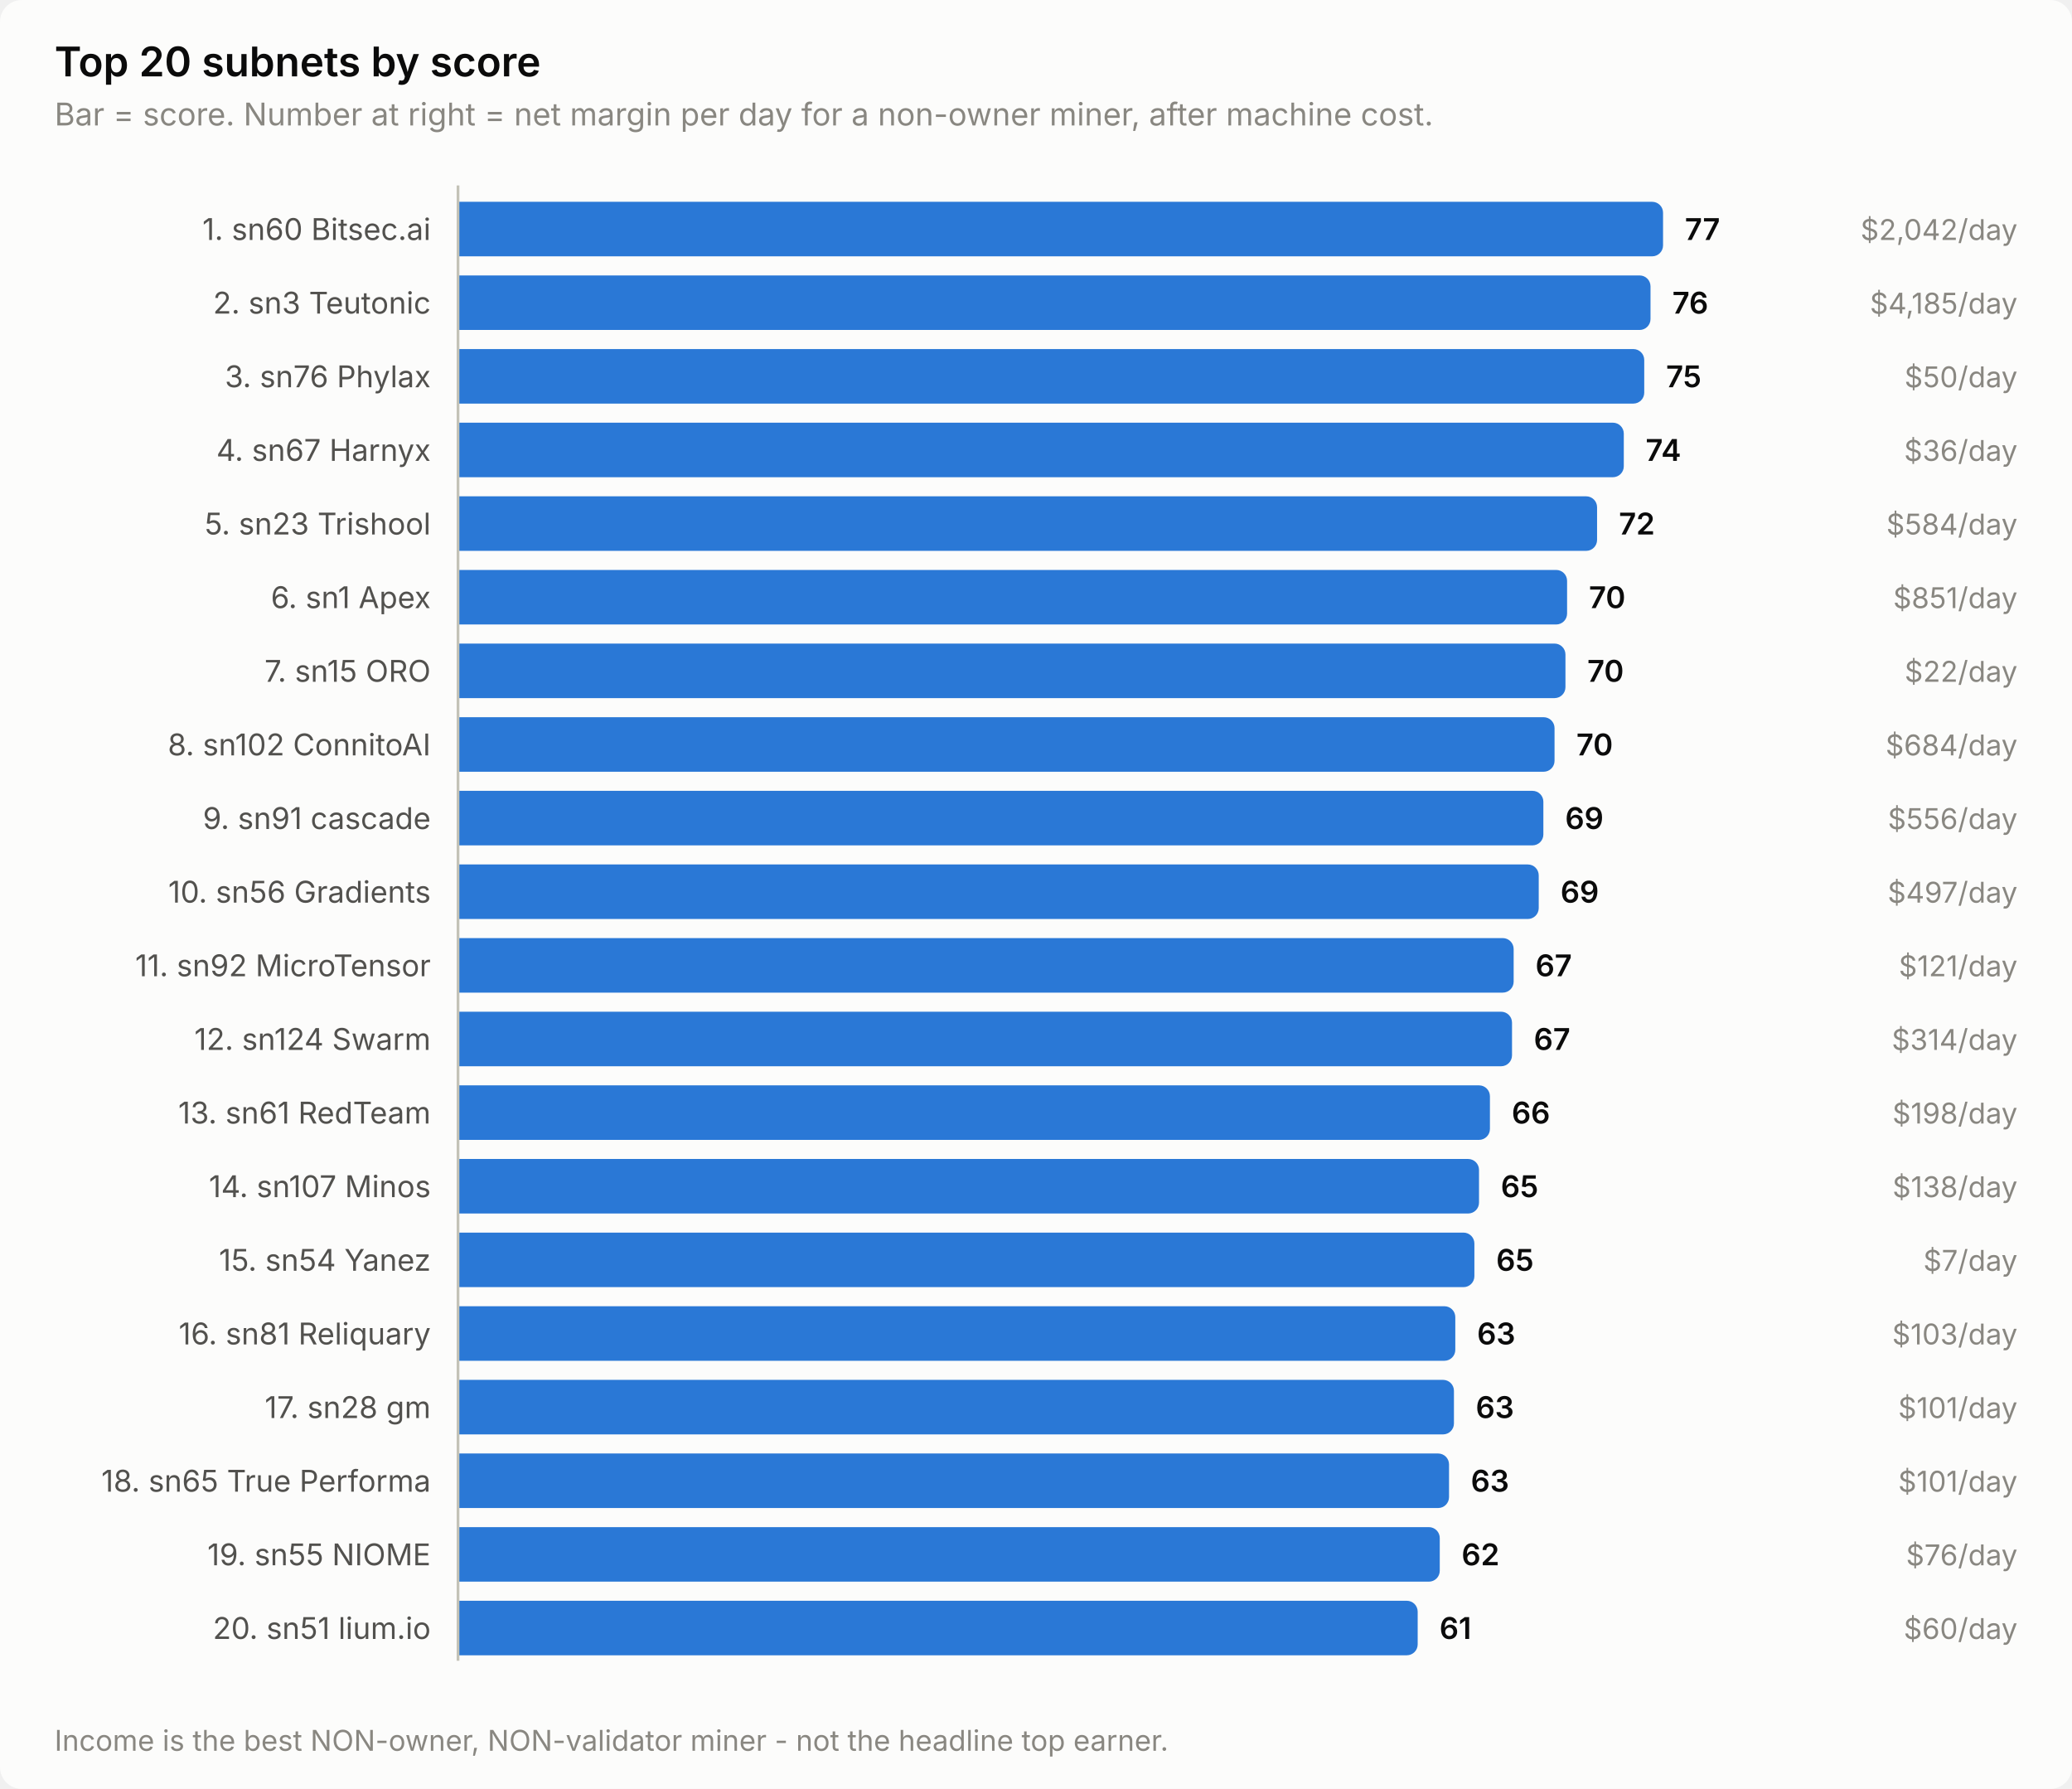
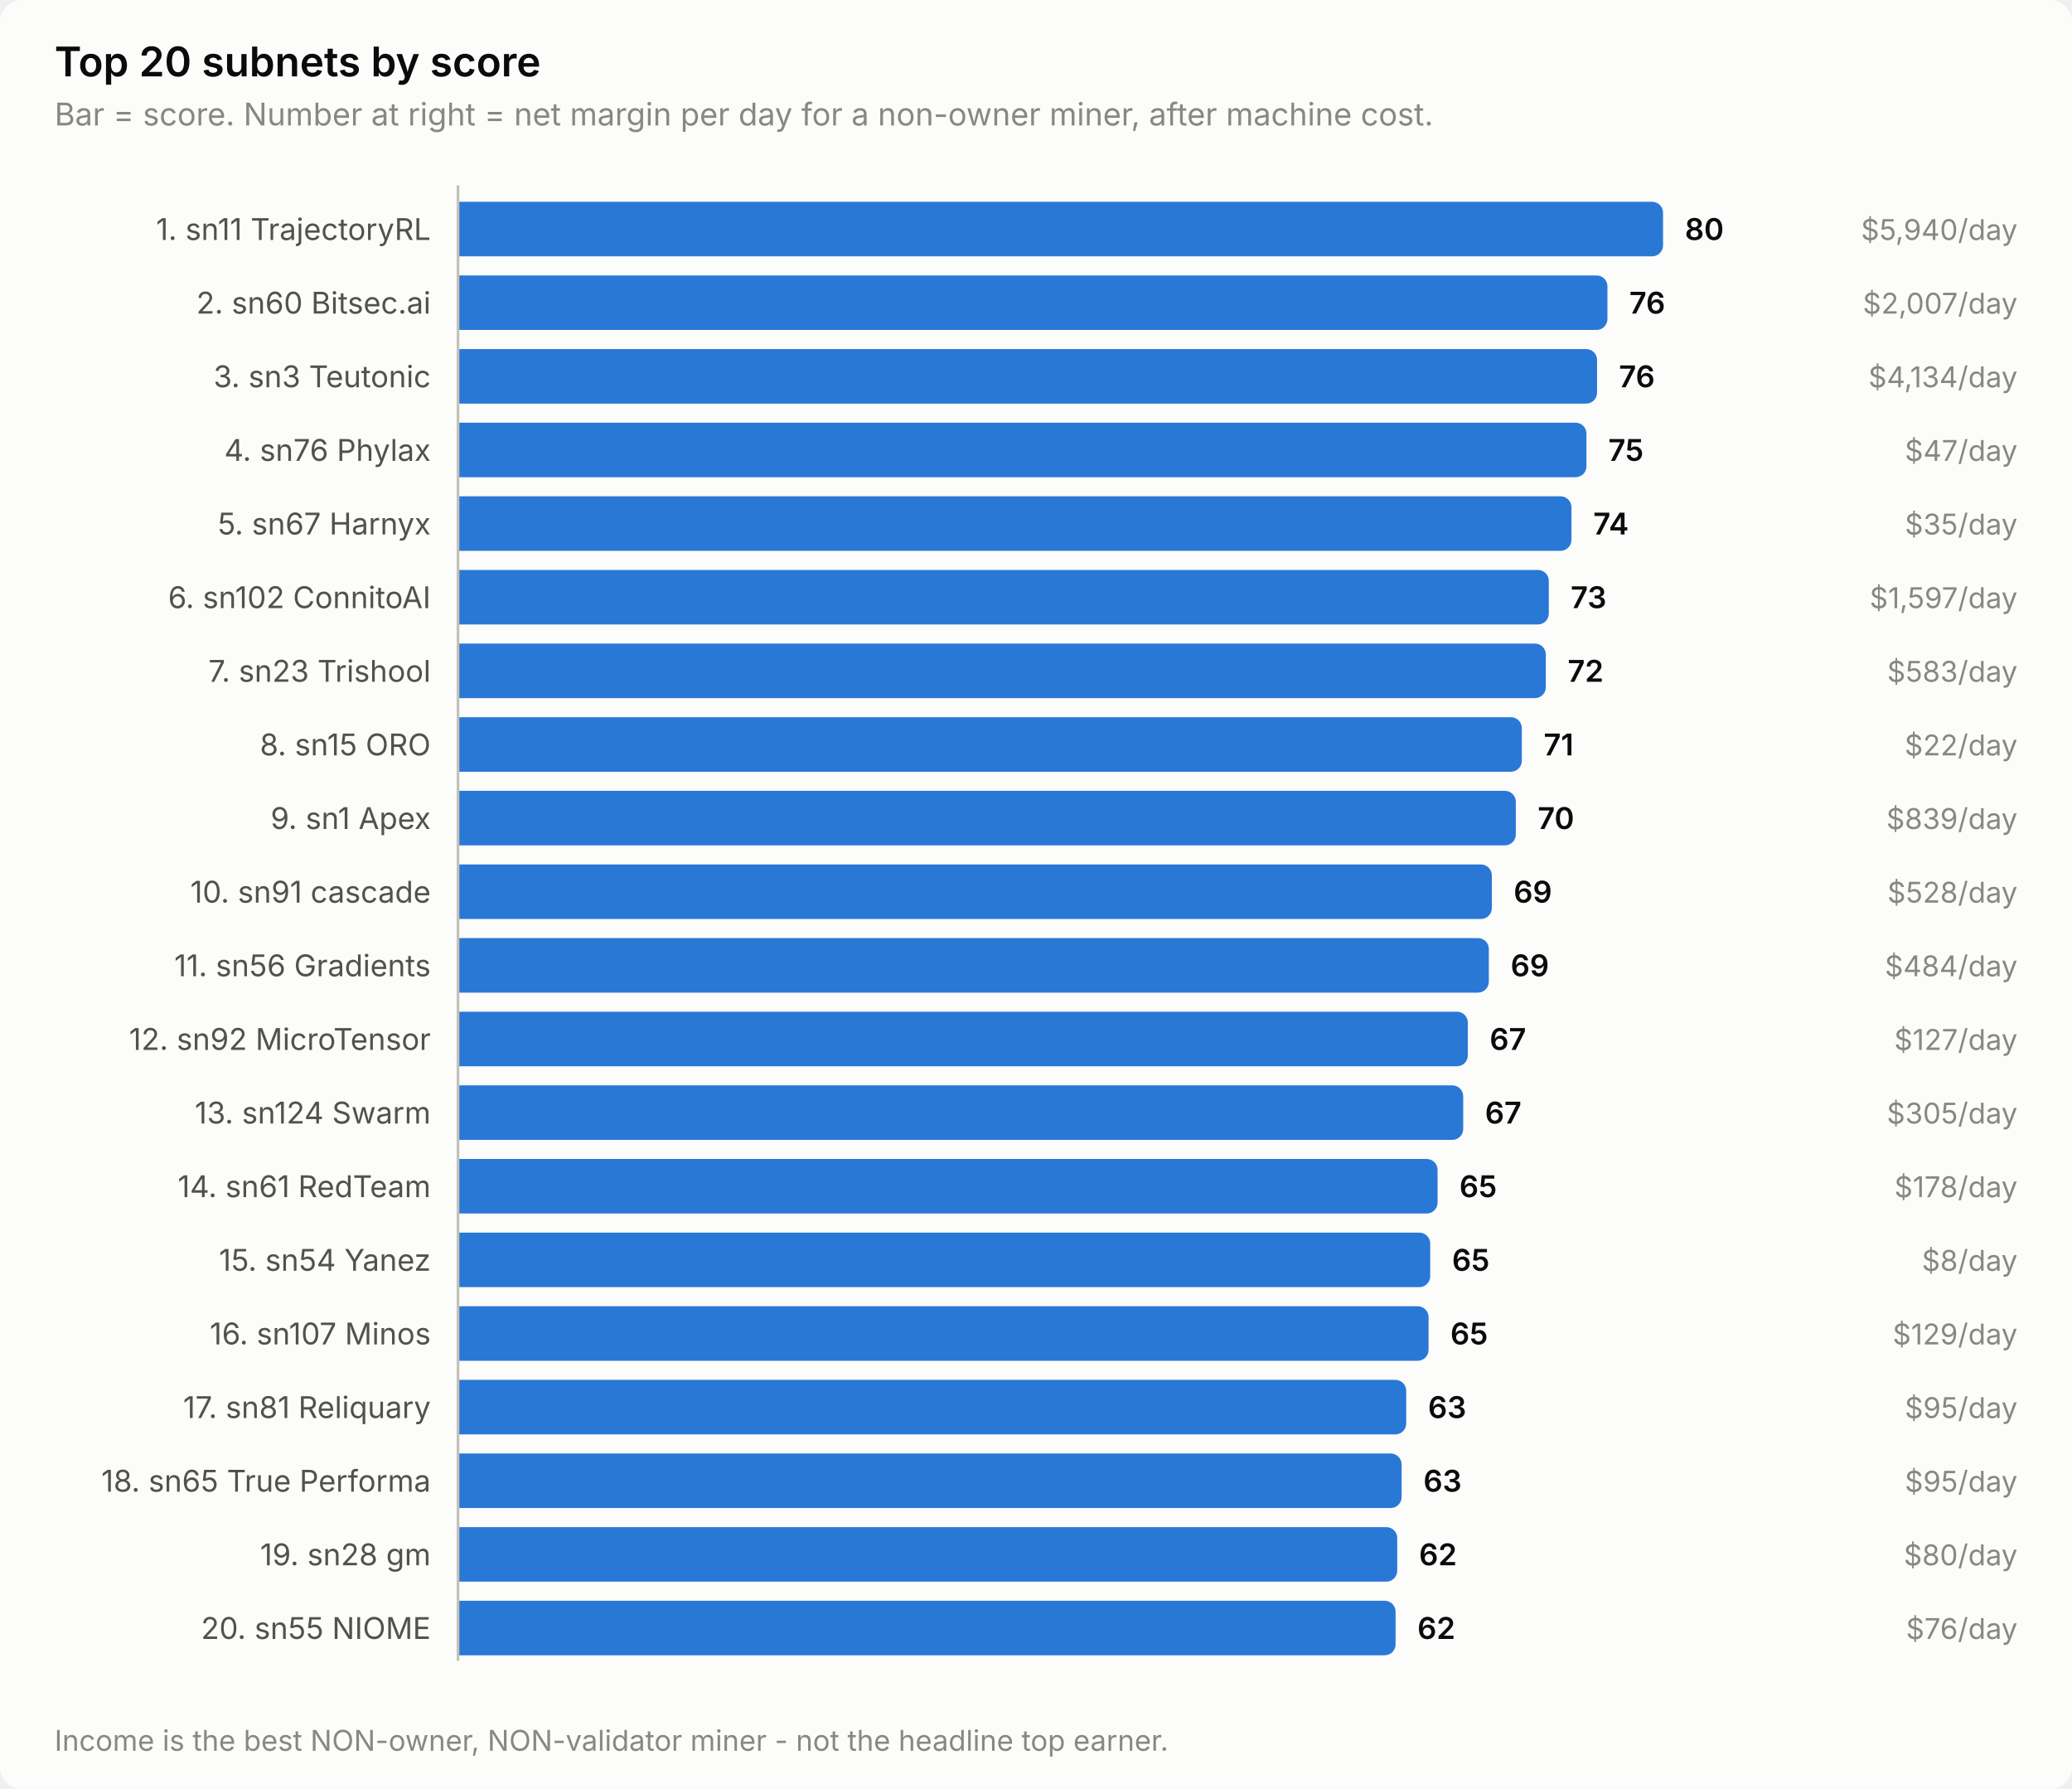
<svg xmlns="http://www.w3.org/2000/svg" width="760" height="656" viewBox="0 0 760 656" role="img" aria-label="Top 20 subnets by score">
  <style>
    text { font-family: system-ui, -apple-system, 'Segoe UI', sans-serif; }
    .t-title { font-size: 15px; font-weight: 600; }
    .t-sub { font-size: 11.5px; }
    .t-lab { font-size: 11px; }
    .t-val { font-size: 11px; font-weight: 600; font-variant-numeric: tabular-nums; }
    .t-tick { font-size: 10.5px; font-variant-numeric: tabular-nums; }

    .surface { fill: #fcfcfb; }
    .ink { fill: #0b0b0b; }
    .ink2 { fill: #52514e; }
    .muted { fill: #898781; }
    .grid { stroke: #e1e0d9; }
    .axis { stroke: #c3c2b7; }
    .accent { fill: #2a78d6; }
    .critical { fill: #d03b3b; }
    .deemph { fill: #d8d7d0; }

    @media (prefers-color-scheme: dark) {
      .surface { fill: #1a1a19; }
      .ink { fill: #ffffff; }
      .ink2 { fill: #c3c2b7; }
      .muted { fill: #898781; }
      .grid { stroke: #2c2c2a; }
      .axis { stroke: #383835; }
      .accent { fill: #3987e5; }
      .deemph { fill: #3a3a37; }
    }
</style>
  <rect class="surface" width="760" height="656" rx="8" />
  <text class="ink t-title" x="20" y="28">Top 20 subnets by score</text>
  <text class="muted t-sub" x="20" y="46">Bar = score. Number at right = net margin per day for a non-owner miner, after machine cost.</text>
-   <text class="ink2 t-lab" x="158" y="88" text-anchor="end">1. sn60 Bitsec.ai</text>
+   <text class="ink2 t-lab" x="158" y="88" text-anchor="end">1. sn11 TrajectoryRL</text>
  <path class="accent" d="M168.0,74.0 H606.0 a4.0,4.0 0 0 1 4.0,4.0 V90.0 a4.0,4.0 0 0 1 -4.0,4.0 H168.0 Z" />
-   <text class="ink t-val" x="618.0" y="88">77</text>
-   <text class="muted t-tick" x="740" y="88" text-anchor="end">$2,042/day</text>
-   <text class="ink2 t-lab" x="158" y="115" text-anchor="end">2. sn3 Teutonic</text>
-   <path class="accent" d="M168.0,101.0 H601.4 a4.0,4.0 0 0 1 4.0,4.0 V117.0 a4.0,4.0 0 0 1 -4.0,4.0 H168.0 Z" />
-   <text class="ink t-val" x="613.4" y="115">76</text>
-   <text class="muted t-tick" x="740" y="115" text-anchor="end">$4,185/day</text>
-   <text class="ink2 t-lab" x="158" y="142" text-anchor="end">3. sn76 Phylax</text>
-   <path class="accent" d="M168.0,128.0 H599.1 a4.0,4.0 0 0 1 4.0,4.0 V144.0 a4.0,4.0 0 0 1 -4.0,4.0 H168.0 Z" />
-   <text class="ink t-val" x="611.1" y="142">75</text>
-   <text class="muted t-tick" x="740" y="142" text-anchor="end">$50/day</text>
-   <text class="ink2 t-lab" x="158" y="169" text-anchor="end">4. sn67 Harnyx</text>
-   <path class="accent" d="M168.0,155.0 H591.6 a4.0,4.0 0 0 1 4.0,4.0 V171.0 a4.0,4.0 0 0 1 -4.0,4.0 H168.0 Z" />
-   <text class="ink t-val" x="603.6" y="169">74</text>
-   <text class="muted t-tick" x="740" y="169" text-anchor="end">$36/day</text>
-   <text class="ink2 t-lab" x="158" y="196" text-anchor="end">5. sn23 Trishool</text>
-   <path class="accent" d="M168.0,182.0 H581.8 a4.0,4.0 0 0 1 4.0,4.0 V198.0 a4.0,4.0 0 0 1 -4.0,4.0 H168.0 Z" />
-   <text class="ink t-val" x="593.8" y="196">72</text>
-   <text class="muted t-tick" x="740" y="196" text-anchor="end">$584/day</text>
-   <text class="ink2 t-lab" x="158" y="223" text-anchor="end">6. sn1 Apex</text>
-   <path class="accent" d="M168.0,209.0 H570.8 a4.0,4.0 0 0 1 4.0,4.0 V225.0 a4.0,4.0 0 0 1 -4.0,4.0 H168.0 Z" />
-   <text class="ink t-val" x="582.8" y="223">70</text>
-   <text class="muted t-tick" x="740" y="223" text-anchor="end">$851/day</text>
-   <text class="ink2 t-lab" x="158" y="250" text-anchor="end">7. sn15 ORO</text>
-   <path class="accent" d="M168.0,236.0 H570.2 a4.0,4.0 0 0 1 4.0,4.0 V252.0 a4.0,4.0 0 0 1 -4.0,4.0 H168.0 Z" />
-   <text class="ink t-val" x="582.2" y="250">70</text>
-   <text class="muted t-tick" x="740" y="250" text-anchor="end">$22/day</text>
-   <text class="ink2 t-lab" x="158" y="277" text-anchor="end">8. sn102 ConnitoAI</text>
-   <path class="accent" d="M168.0,263.0 H566.2 a4.0,4.0 0 0 1 4.0,4.0 V279.0 a4.0,4.0 0 0 1 -4.0,4.0 H168.0 Z" />
-   <text class="ink t-val" x="578.2" y="277">70</text>
-   <text class="muted t-tick" x="740" y="277" text-anchor="end">$684/day</text>
-   <text class="ink2 t-lab" x="158" y="304" text-anchor="end">9. sn91 cascade</text>
-   <path class="accent" d="M168.0,290.0 H562.1 a4.0,4.0 0 0 1 4.0,4.0 V306.0 a4.0,4.0 0 0 1 -4.0,4.0 H168.0 Z" />
-   <text class="ink t-val" x="574.1" y="304">69</text>
-   <text class="muted t-tick" x="740" y="304" text-anchor="end">$556/day</text>
-   <text class="ink2 t-lab" x="158" y="331" text-anchor="end">10. sn56 Gradients</text>
-   <path class="accent" d="M168.0,317.0 H560.4 a4.0,4.0 0 0 1 4.0,4.0 V333.0 a4.0,4.0 0 0 1 -4.0,4.0 H168.0 Z" />
-   <text class="ink t-val" x="572.4" y="331">69</text>
-   <text class="muted t-tick" x="740" y="331" text-anchor="end">$497/day</text>
-   <text class="ink2 t-lab" x="158" y="358" text-anchor="end">11. sn92 MicroTensor</text>
-   <path class="accent" d="M168.0,344.0 H551.2 a4.0,4.0 0 0 1 4.0,4.0 V360.0 a4.0,4.0 0 0 1 -4.0,4.0 H168.0 Z" />
-   <text class="ink t-val" x="563.2" y="358">67</text>
-   <text class="muted t-tick" x="740" y="358" text-anchor="end">$121/day</text>
-   <text class="ink2 t-lab" x="158" y="385" text-anchor="end">12. sn124 Swarm</text>
-   <path class="accent" d="M168.0,371.0 H550.6 a4.0,4.0 0 0 1 4.0,4.0 V387.0 a4.0,4.0 0 0 1 -4.0,4.0 H168.0 Z" />
-   <text class="ink t-val" x="562.6" y="385">67</text>
-   <text class="muted t-tick" x="740" y="385" text-anchor="end">$314/day</text>
-   <text class="ink2 t-lab" x="158" y="412" text-anchor="end">13. sn61 RedTeam</text>
-   <path class="accent" d="M168.0,398.0 H542.5 a4.0,4.0 0 0 1 4.0,4.0 V414.0 a4.0,4.0 0 0 1 -4.0,4.0 H168.0 Z" />
-   <text class="ink t-val" x="554.5" y="412">66</text>
-   <text class="muted t-tick" x="740" y="412" text-anchor="end">$198/day</text>
-   <text class="ink2 t-lab" x="158" y="439" text-anchor="end">14. sn107 Minos</text>
-   <path class="accent" d="M168.0,425.0 H538.5 a4.0,4.0 0 0 1 4.0,4.0 V441.0 a4.0,4.0 0 0 1 -4.0,4.0 H168.0 Z" />
-   <text class="ink t-val" x="550.5" y="439">65</text>
-   <text class="muted t-tick" x="740" y="439" text-anchor="end">$138/day</text>
+   <text class="ink t-val" x="618.0" y="88">80</text>
+   <text class="muted t-tick" x="740" y="88" text-anchor="end">$5,940/day</text>
+   <text class="ink2 t-lab" x="158" y="115" text-anchor="end">2. sn60 Bitsec.ai</text>
+   <path class="accent" d="M168.0,101.0 H585.6 a4.0,4.0 0 0 1 4.0,4.0 V117.0 a4.0,4.0 0 0 1 -4.0,4.0 H168.0 Z" />
+   <text class="ink t-val" x="597.6" y="115">76</text>
+   <text class="muted t-tick" x="740" y="115" text-anchor="end">$2,007/day</text>
+   <text class="ink2 t-lab" x="158" y="142" text-anchor="end">3. sn3 Teutonic</text>
+   <path class="accent" d="M168.0,128.0 H581.8 a4.0,4.0 0 0 1 4.0,4.0 V144.0 a4.0,4.0 0 0 1 -4.0,4.0 H168.0 Z" />
+   <text class="ink t-val" x="593.8" y="142">76</text>
+   <text class="muted t-tick" x="740" y="142" text-anchor="end">$4,134/day</text>
+   <text class="ink2 t-lab" x="158" y="169" text-anchor="end">4. sn76 Phylax</text>
+   <path class="accent" d="M168.0,155.0 H577.9 a4.0,4.0 0 0 1 4.0,4.0 V171.0 a4.0,4.0 0 0 1 -4.0,4.0 H168.0 Z" />
+   <text class="ink t-val" x="589.9" y="169">75</text>
+   <text class="muted t-tick" x="740" y="169" text-anchor="end">$47/day</text>
+   <text class="ink2 t-lab" x="158" y="196" text-anchor="end">5. sn67 Harnyx</text>
+   <path class="accent" d="M168.0,182.0 H572.4 a4.0,4.0 0 0 1 4.0,4.0 V198.0 a4.0,4.0 0 0 1 -4.0,4.0 H168.0 Z" />
+   <text class="ink t-val" x="584.4" y="196">74</text>
+   <text class="muted t-tick" x="740" y="196" text-anchor="end">$35/day</text>
+   <text class="ink2 t-lab" x="158" y="223" text-anchor="end">6. sn102 ConnitoAI</text>
+   <path class="accent" d="M168.0,209.0 H564.1 a4.0,4.0 0 0 1 4.0,4.0 V225.0 a4.0,4.0 0 0 1 -4.0,4.0 H168.0 Z" />
+   <text class="ink t-val" x="576.1" y="223">73</text>
+   <text class="muted t-tick" x="740" y="223" text-anchor="end">$1,597/day</text>
+   <text class="ink2 t-lab" x="158" y="250" text-anchor="end">7. sn23 Trishool</text>
+   <path class="accent" d="M168.0,236.0 H563.0 a4.0,4.0 0 0 1 4.0,4.0 V252.0 a4.0,4.0 0 0 1 -4.0,4.0 H168.0 Z" />
+   <text class="ink t-val" x="575.0" y="250">72</text>
+   <text class="muted t-tick" x="740" y="250" text-anchor="end">$583/day</text>
+   <text class="ink2 t-lab" x="158" y="277" text-anchor="end">8. sn15 ORO</text>
+   <path class="accent" d="M168.0,263.0 H554.2 a4.0,4.0 0 0 1 4.0,4.0 V279.0 a4.0,4.0 0 0 1 -4.0,4.0 H168.0 Z" />
+   <text class="ink t-val" x="566.2" y="277">71</text>
+   <text class="muted t-tick" x="740" y="277" text-anchor="end">$22/day</text>
+   <text class="ink2 t-lab" x="158" y="304" text-anchor="end">9. sn1 Apex</text>
+   <path class="accent" d="M168.0,290.0 H552.0 a4.0,4.0 0 0 1 4.0,4.0 V306.0 a4.0,4.0 0 0 1 -4.0,4.0 H168.0 Z" />
+   <text class="ink t-val" x="564.0" y="304">70</text>
+   <text class="muted t-tick" x="740" y="304" text-anchor="end">$839/day</text>
+   <text class="ink2 t-lab" x="158" y="331" text-anchor="end">10. sn91 cascade</text>
+   <path class="accent" d="M168.0,317.0 H543.2 a4.0,4.0 0 0 1 4.0,4.0 V333.0 a4.0,4.0 0 0 1 -4.0,4.0 H168.0 Z" />
+   <text class="ink t-val" x="555.2" y="331">69</text>
+   <text class="muted t-tick" x="740" y="331" text-anchor="end">$528/day</text>
+   <text class="ink2 t-lab" x="158" y="358" text-anchor="end">11. sn56 Gradients</text>
+   <path class="accent" d="M168.0,344.0 H542.1 a4.0,4.0 0 0 1 4.0,4.0 V360.0 a4.0,4.0 0 0 1 -4.0,4.0 H168.0 Z" />
+   <text class="ink t-val" x="554.1" y="358">69</text>
+   <text class="muted t-tick" x="740" y="358" text-anchor="end">$484/day</text>
+   <text class="ink2 t-lab" x="158" y="385" text-anchor="end">12. sn92 MicroTensor</text>
+   <path class="accent" d="M168.0,371.0 H534.4 a4.0,4.0 0 0 1 4.0,4.0 V387.0 a4.0,4.0 0 0 1 -4.0,4.0 H168.0 Z" />
+   <text class="ink t-val" x="546.4" y="385">67</text>
+   <text class="muted t-tick" x="740" y="385" text-anchor="end">$127/day</text>
+   <text class="ink2 t-lab" x="158" y="412" text-anchor="end">13. sn124 Swarm</text>
+   <path class="accent" d="M168.0,398.0 H532.7 a4.0,4.0 0 0 1 4.0,4.0 V414.0 a4.0,4.0 0 0 1 -4.0,4.0 H168.0 Z" />
+   <text class="ink t-val" x="544.7" y="412">67</text>
+   <text class="muted t-tick" x="740" y="412" text-anchor="end">$305/day</text>
+   <text class="ink2 t-lab" x="158" y="439" text-anchor="end">14. sn61 RedTeam</text>
+   <path class="accent" d="M168.0,425.0 H523.3 a4.0,4.0 0 0 1 4.0,4.0 V441.0 a4.0,4.0 0 0 1 -4.0,4.0 H168.0 Z" />
+   <text class="ink t-val" x="535.3" y="439">65</text>
+   <text class="muted t-tick" x="740" y="439" text-anchor="end">$178/day</text>
  <text class="ink2 t-lab" x="158" y="466" text-anchor="end">15. sn54 Yanez</text>
-   <path class="accent" d="M168.0,452.0 H536.8 a4.0,4.0 0 0 1 4.0,4.0 V468.0 a4.0,4.0 0 0 1 -4.0,4.0 H168.0 Z" />
-   <text class="ink t-val" x="548.8" y="466">65</text>
-   <text class="muted t-tick" x="740" y="466" text-anchor="end">$7/day</text>
-   <text class="ink2 t-lab" x="158" y="493" text-anchor="end">16. sn81 Reliquary</text>
-   <path class="accent" d="M168.0,479.0 H529.8 a4.0,4.0 0 0 1 4.0,4.0 V495.0 a4.0,4.0 0 0 1 -4.0,4.0 H168.0 Z" />
-   <text class="ink t-val" x="541.8" y="493">63</text>
-   <text class="muted t-tick" x="740" y="493" text-anchor="end">$103/day</text>
-   <text class="ink2 t-lab" x="158" y="520" text-anchor="end">17. sn28 gm</text>
-   <path class="accent" d="M168.0,506.0 H529.3 a4.0,4.0 0 0 1 4.0,4.0 V522.0 a4.0,4.0 0 0 1 -4.0,4.0 H168.0 Z" />
-   <text class="ink t-val" x="541.3" y="520">63</text>
-   <text class="muted t-tick" x="740" y="520" text-anchor="end">$101/day</text>
+   <path class="accent" d="M168.0,452.0 H520.6 a4.0,4.0 0 0 1 4.0,4.0 V468.0 a4.0,4.0 0 0 1 -4.0,4.0 H168.0 Z" />
+   <text class="ink t-val" x="532.6" y="466">65</text>
+   <text class="muted t-tick" x="740" y="466" text-anchor="end">$8/day</text>
+   <text class="ink2 t-lab" x="158" y="493" text-anchor="end">16. sn107 Minos</text>
+   <path class="accent" d="M168.0,479.0 H520.0 a4.0,4.0 0 0 1 4.0,4.0 V495.0 a4.0,4.0 0 0 1 -4.0,4.0 H168.0 Z" />
+   <text class="ink t-val" x="532.0" y="493">65</text>
+   <text class="muted t-tick" x="740" y="493" text-anchor="end">$129/day</text>
+   <text class="ink2 t-lab" x="158" y="520" text-anchor="end">17. sn81 Reliquary</text>
+   <path class="accent" d="M168.0,506.0 H511.8 a4.0,4.0 0 0 1 4.0,4.0 V522.0 a4.0,4.0 0 0 1 -4.0,4.0 H168.0 Z" />
+   <text class="ink t-val" x="523.8" y="520">63</text>
+   <text class="muted t-tick" x="740" y="520" text-anchor="end">$95/day</text>
  <text class="ink2 t-lab" x="158" y="547" text-anchor="end">18. sn65 True Performa</text>
-   <path class="accent" d="M168.0,533.0 H527.5 a4.0,4.0 0 0 1 4.0,4.0 V549.0 a4.0,4.0 0 0 1 -4.0,4.0 H168.0 Z" />
-   <text class="ink t-val" x="539.5" y="547">63</text>
-   <text class="muted t-tick" x="740" y="547" text-anchor="end">$101/day</text>
-   <text class="ink2 t-lab" x="158" y="574" text-anchor="end">19. sn55 NIOME</text>
-   <path class="accent" d="M168.0,560.0 H524.1 a4.0,4.0 0 0 1 4.0,4.0 V576.0 a4.0,4.0 0 0 1 -4.0,4.0 H168.0 Z" />
-   <text class="ink t-val" x="536.1" y="574">62</text>
-   <text class="muted t-tick" x="740" y="574" text-anchor="end">$76/day</text>
-   <text class="ink2 t-lab" x="158" y="601" text-anchor="end">20. sn51 lium.io</text>
-   <path class="accent" d="M168.0,587.0 H516.0 a4.0,4.0 0 0 1 4.0,4.0 V603.0 a4.0,4.0 0 0 1 -4.0,4.0 H168.0 Z" />
-   <text class="ink t-val" x="528.0" y="601">61</text>
-   <text class="muted t-tick" x="740" y="601" text-anchor="end">$60/day</text>
+   <path class="accent" d="M168.0,533.0 H510.1 a4.0,4.0 0 0 1 4.0,4.0 V549.0 a4.0,4.0 0 0 1 -4.0,4.0 H168.0 Z" />
+   <text class="ink t-val" x="522.1" y="547">63</text>
+   <text class="muted t-tick" x="740" y="547" text-anchor="end">$95/day</text>
+   <text class="ink2 t-lab" x="158" y="574" text-anchor="end">19. sn28 gm</text>
+   <path class="accent" d="M168.0,560.0 H508.5 a4.0,4.0 0 0 1 4.0,4.0 V576.0 a4.0,4.0 0 0 1 -4.0,4.0 H168.0 Z" />
+   <text class="ink t-val" x="520.5" y="574">62</text>
+   <text class="muted t-tick" x="740" y="574" text-anchor="end">$80/day</text>
+   <text class="ink2 t-lab" x="158" y="601" text-anchor="end">20. sn55 NIOME</text>
+   <path class="accent" d="M168.0,587.0 H507.9 a4.0,4.0 0 0 1 4.0,4.0 V603.0 a4.0,4.0 0 0 1 -4.0,4.0 H168.0 Z" />
+   <text class="ink t-val" x="519.9" y="601">62</text>
+   <text class="muted t-tick" x="740" y="601" text-anchor="end">$76/day</text>
  <line class="axis" x1="168" y1="68" x2="168" y2="609" stroke-width="1" />
  <text class="muted t-tick" x="20" y="642">Income is the best NON-owner, NON-validator miner - not the headline top earner.</text>
</svg>
